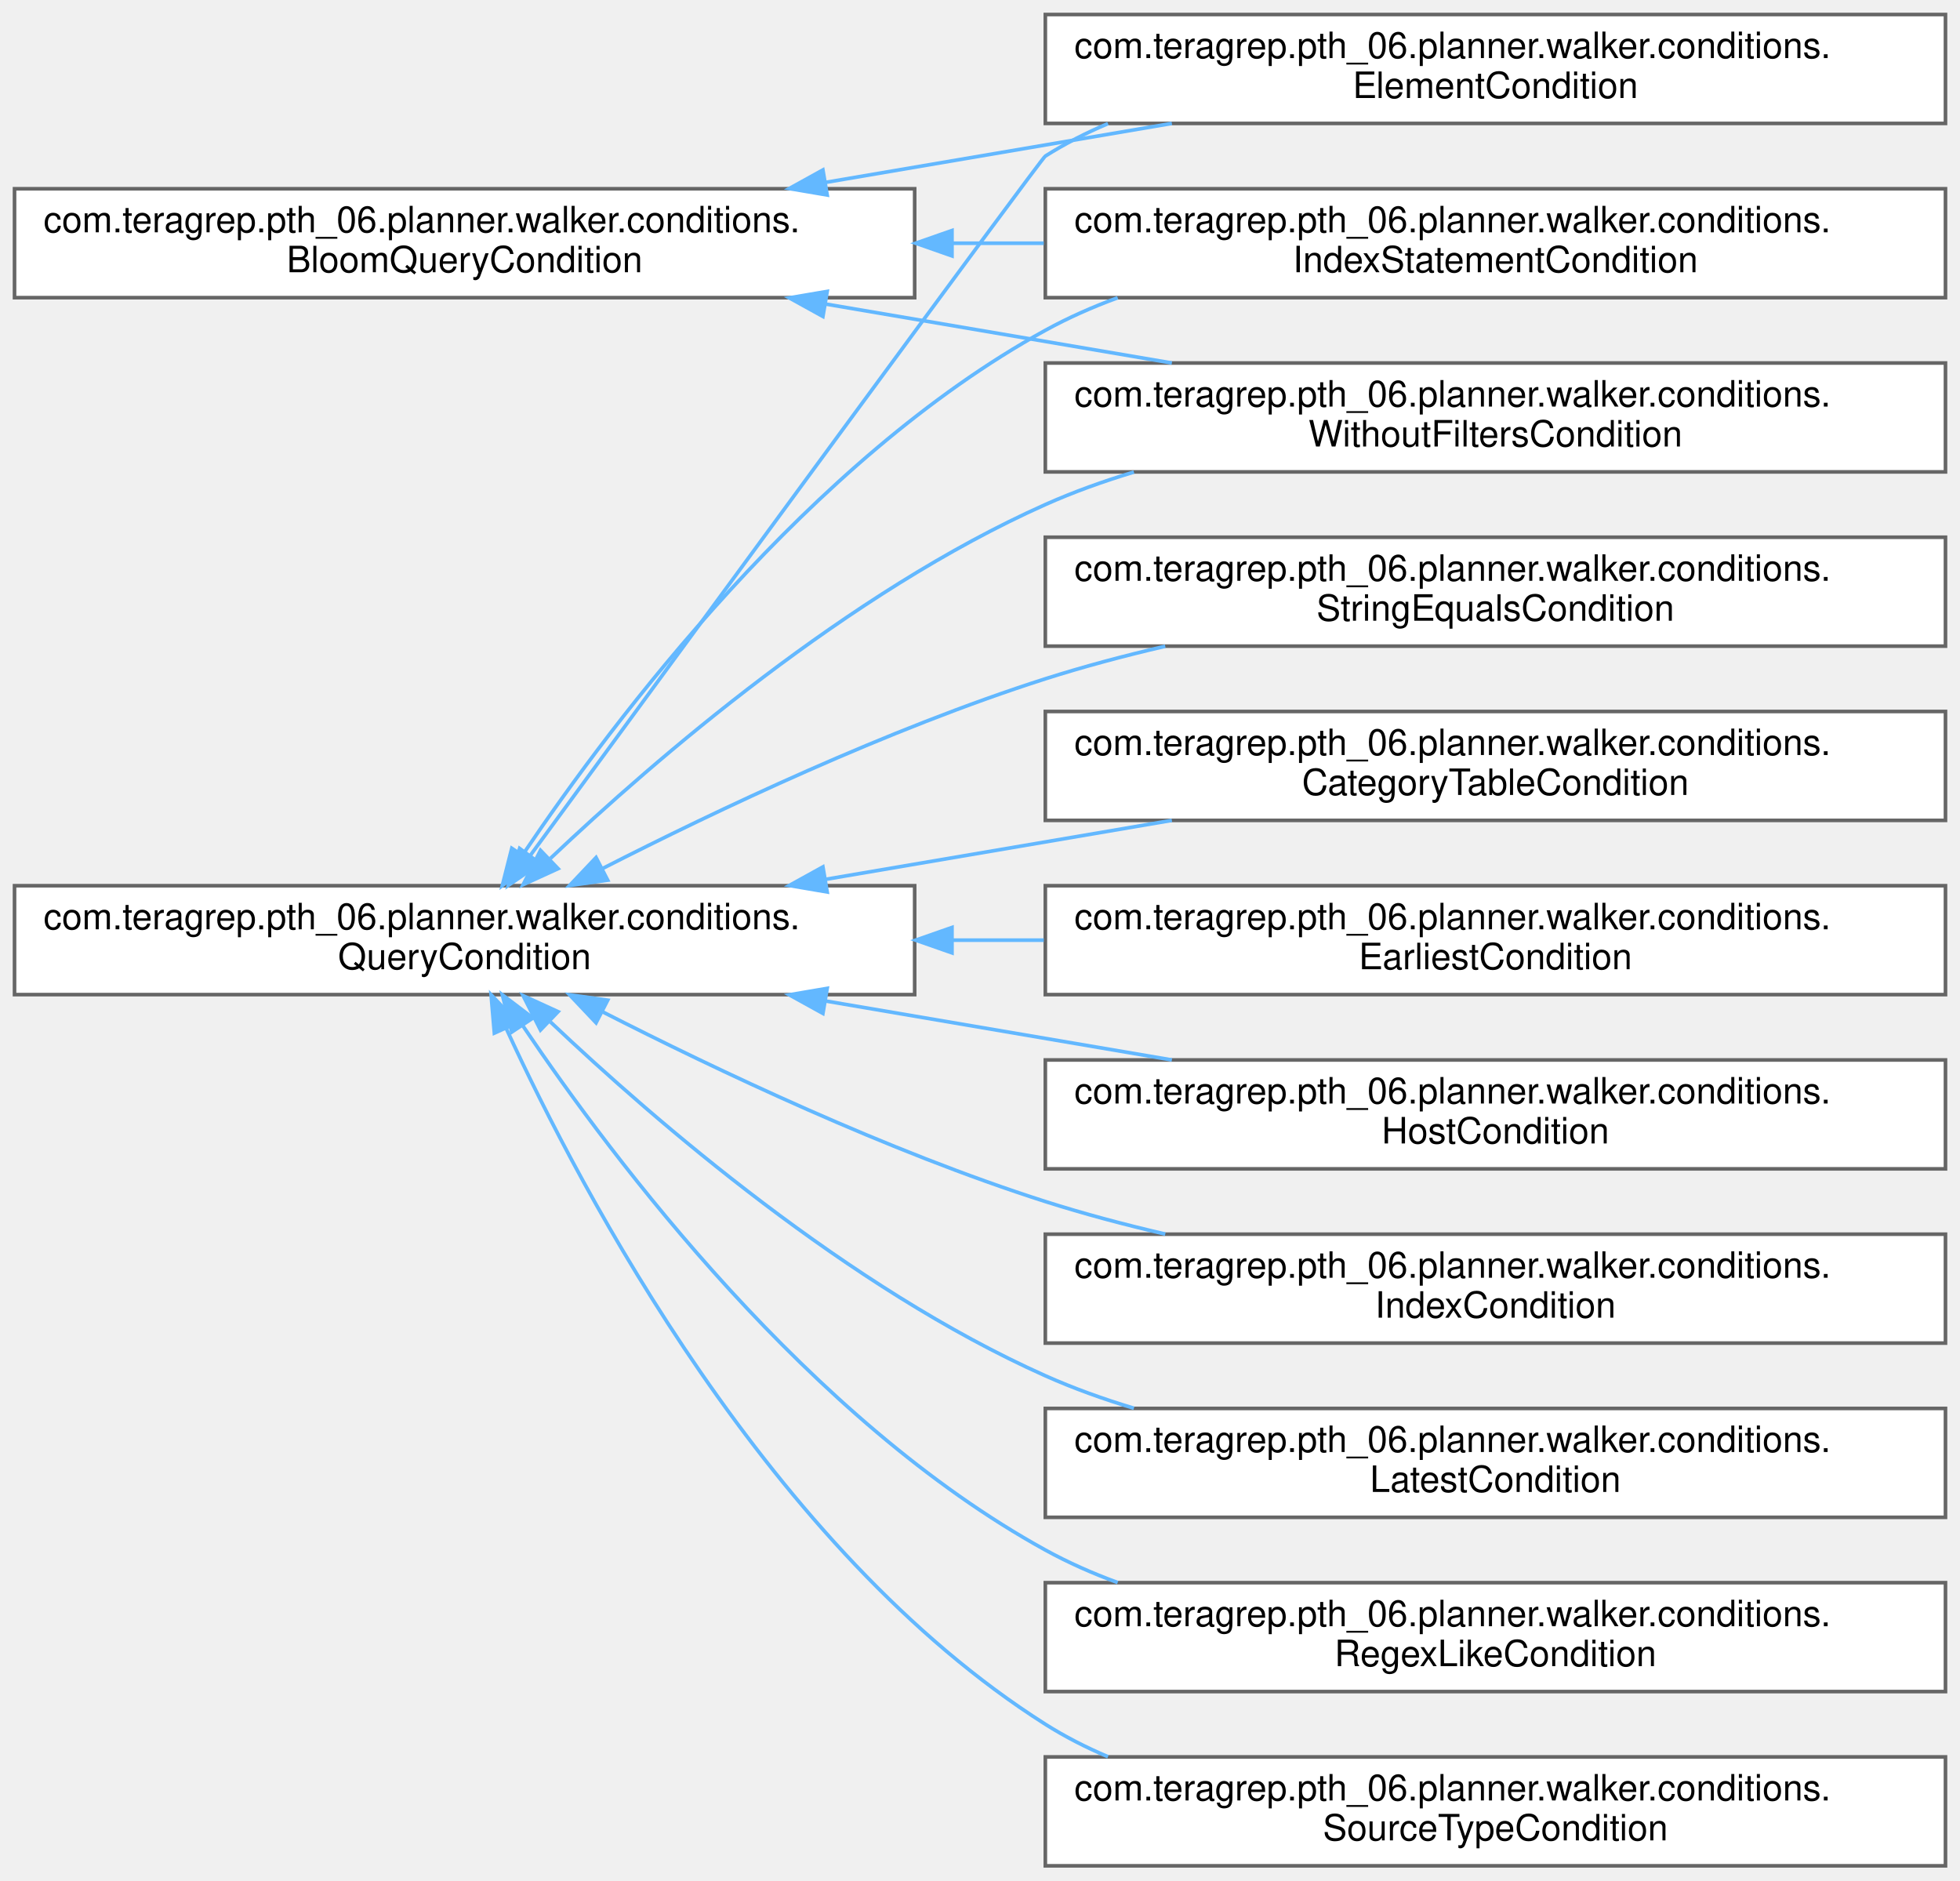
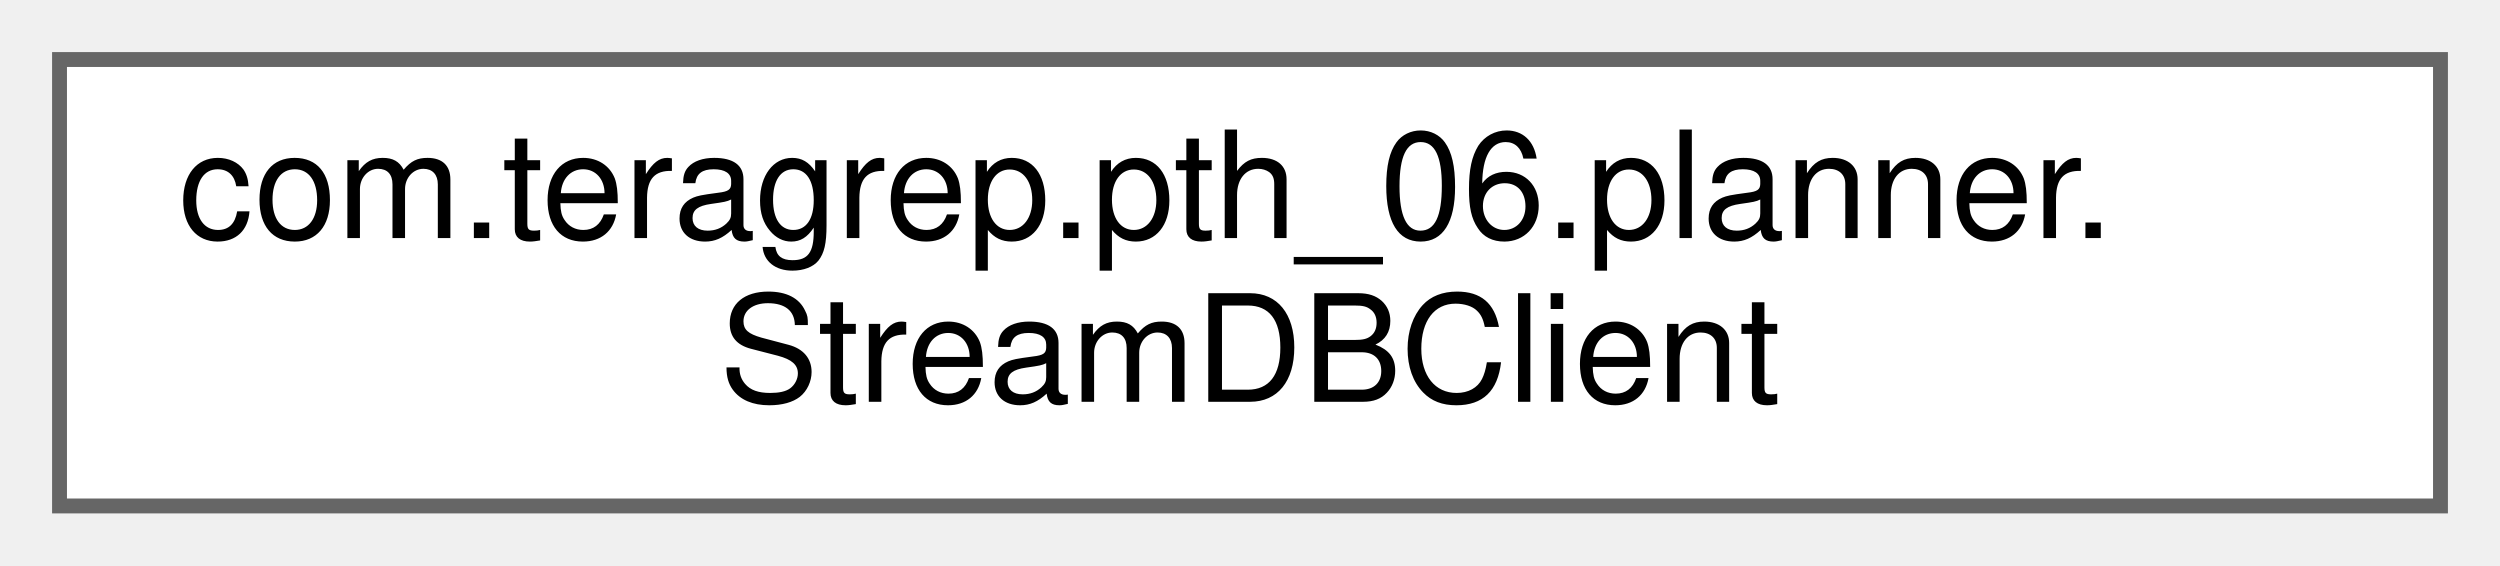
- <svg xmlns="http://www.w3.org/2000/svg" xmlns:xlink="http://www.w3.org/1999/xlink" width="540pt" height="518pt" viewBox="0.00 0.00 540.00 518.00">
-   <g id="graph0" class="graph" transform="scale(1 1) rotate(0) translate(4 514)">
+ <svg xmlns="http://www.w3.org/2000/svg" xmlns:xlink="http://www.w3.org/1999/xlink" width="168pt" height="38pt" viewBox="0.00 0.00 168.00 38.00">
+   <g id="graph0" class="graph" transform="scale(1 1) rotate(0) translate(4 34)">
    <g id="Node000000" class="node">
      <g id="a_Node000000">
-         <a xlink:href="interfacecom_1_1teragrep_1_1pth__06_1_1planner_1_1walker_1_1conditions_1_1BloomQueryCondition.html" target="_top" xlink:title=" ">
-           <polygon fill="white" stroke="#666666" points="248,-462 0,-462 0,-432 248,-432 248,-462" />
-           <text text-anchor="start" x="8" y="-450" font-family="Helvetica,sans-Serif" font-size="10.00">com.teragrep.pth_06.planner.walker.conditions.</text>
-           <text text-anchor="middle" x="124" y="-439" font-family="Helvetica,sans-Serif" font-size="10.00">BloomQueryCondition</text>
-         </a>
-       </g>
-     </g>
-     <g id="Node000001" class="node">
-       <g id="a_Node000001">
-         <a xlink:href="classcom_1_1teragrep_1_1pth__06_1_1planner_1_1walker_1_1conditions_1_1ElementCondition.html" target="_top" xlink:title="Creates a query condition from provided dom element.">
-           <polygon fill="white" stroke="#666666" points="532,-510 284,-510 284,-480 532,-480 532,-510" />
-           <text text-anchor="start" x="292" y="-498" font-family="Helvetica,sans-Serif" font-size="10.00">com.teragrep.pth_06.planner.walker.conditions.</text>
-           <text text-anchor="middle" x="408" y="-487" font-family="Helvetica,sans-Serif" font-size="10.00">ElementCondition</text>
-         </a>
-       </g>
-     </g>
-     <g id="edge13_Node000000_Node000001" class="edge">
-       <g id="a_edge13_Node000000_Node000001">
-         <a xlink:title=" ">
-           <path fill="none" stroke="#63b8ff" d="M223.42,-463.75C254.47,-469.04 288.57,-474.84 318.86,-480" />
-           <polygon fill="#63b8ff" stroke="#63b8ff" points="223.9,-460.28 213.45,-462.06 222.72,-467.18 223.9,-460.28" />
-         </a>
-       </g>
-     </g>
-     <g id="Node000007" class="node">
-       <g id="a_Node000007">
-         <a xlink:href="classcom_1_1teragrep_1_1pth__06_1_1planner_1_1walker_1_1conditions_1_1IndexStatementCondition.html" target="_top" xlink:title=" ">
-           <polygon fill="white" stroke="#666666" points="532,-462 284,-462 284,-432 532,-432 532,-462" />
-           <text text-anchor="start" x="292" y="-450" font-family="Helvetica,sans-Serif" font-size="10.00">com.teragrep.pth_06.planner.walker.conditions.</text>
-           <text text-anchor="middle" x="408" y="-439" font-family="Helvetica,sans-Serif" font-size="10.00">IndexStatementCondition</text>
-         </a>
-       </g>
-     </g>
-     <g id="edge14_Node000000_Node000007" class="edge">
-       <g id="a_edge14_Node000000_Node000007">
-         <a xlink:title=" ">
-           <path fill="none" stroke="#63b8ff" d="M258.47,-447C266.84,-447 275.25,-447 283.57,-447" />
-           <polygon fill="#63b8ff" stroke="#63b8ff" points="258.28,-443.5 248.28,-447 258.28,-450.5 258.28,-443.5" />
-         </a>
-       </g>
-     </g>
-     <g id="Node000012" class="node">
-       <g id="a_Node000012">
-         <a xlink:href="classcom_1_1teragrep_1_1pth__06_1_1planner_1_1walker_1_1conditions_1_1WithoutFiltersCondition.html" target="_top" xlink:title=" ">
-           <polygon fill="white" stroke="#666666" points="532,-414 284,-414 284,-384 532,-384 532,-414" />
-           <text text-anchor="start" x="292" y="-402" font-family="Helvetica,sans-Serif" font-size="10.00">com.teragrep.pth_06.planner.walker.conditions.</text>
-           <text text-anchor="middle" x="408" y="-391" font-family="Helvetica,sans-Serif" font-size="10.00">WithoutFiltersCondition</text>
-         </a>
-       </g>
-     </g>
-     <g id="edge15_Node000000_Node000012" class="edge">
-       <g id="a_edge15_Node000000_Node000012">
-         <a xlink:title=" ">
-           <path fill="none" stroke="#63b8ff" d="M223.42,-430.25C254.47,-424.96 288.57,-419.16 318.86,-414" />
-           <polygon fill="#63b8ff" stroke="#63b8ff" points="222.72,-426.82 213.45,-431.94 223.9,-433.72 222.72,-426.82" />
-         </a>
-       </g>
-     </g>
-     <g id="Node000002" class="node">
-       <g id="a_Node000002">
-         <a xlink:href="interfacecom_1_1teragrep_1_1pth__06_1_1planner_1_1walker_1_1conditions_1_1QueryCondition.html" target="_top" xlink:title=" ">
-           <polygon fill="white" stroke="#666666" points="248,-270 0,-270 0,-240 248,-240 248,-270" />
-           <text text-anchor="start" x="8" y="-258" font-family="Helvetica,sans-Serif" font-size="10.00">com.teragrep.pth_06.planner.walker.conditions.</text>
-           <text text-anchor="middle" x="124" y="-247" font-family="Helvetica,sans-Serif" font-size="10.00">QueryCondition</text>
-         </a>
-       </g>
-     </g>
-     <g id="edge18_Node000002_Node000001" class="edge">
-       <g id="a_edge18_Node000002_Node000001">
-         <a xlink:title=" ">
-           <path fill="none" stroke="#63b8ff" d="M142.1,-278.34C182.91,-334.04 282.75,-470.21 284,-471 289.42,-474.43 295.23,-477.39 301.26,-479.95" />
-           <polygon fill="#63b8ff" stroke="#63b8ff" points="144.81,-276.12 136.08,-270.12 139.16,-280.26 144.81,-276.12" />
-         </a>
-       </g>
-     </g>
-     <g id="edge21_Node000002_Node000007" class="edge">
-       <g id="a_edge21_Node000002_Node000007">
-         <a xlink:title=" ">
-           <path fill="none" stroke="#63b8ff" d="M140.14,-278.72C165.22,-315.89 219.12,-387.32 284,-423 290.29,-426.46 297,-429.43 303.93,-431.97" />
-           <polygon fill="#63b8ff" stroke="#63b8ff" points="142.83,-276.45 134.39,-270.04 137,-280.31 142.83,-276.45" />
-         </a>
-       </g>
-     </g>
-     <g id="edge26_Node000002_Node000012" class="edge">
-       <g id="a_edge26_Node000002_Node000012">
-         <a xlink:title=" ">
-           <path fill="none" stroke="#63b8ff" d="M147.66,-277.53C176.67,-305.01 229.73,-350.79 284,-375 291.75,-378.46 299.99,-381.42 308.4,-383.95" />
-           <polygon fill="#63b8ff" stroke="#63b8ff" points="149.76,-274.7 140.13,-270.3 144.91,-279.75 149.76,-274.7" />
-         </a>
-       </g>
-     </g>
-     <g id="Node000003" class="node">
-       <g id="a_Node000003">
-         <a xlink:href="classcom_1_1teragrep_1_1pth__06_1_1planner_1_1walker_1_1conditions_1_1CategoryTableCondition.html" target="_top" xlink:title="Row condition that compares the compareTo tables bloom filter bytes against category table.">
-           <polygon fill="white" stroke="#666666" points="532,-318 284,-318 284,-288 532,-288 532,-318" />
-           <text text-anchor="start" x="292" y="-306" font-family="Helvetica,sans-Serif" font-size="10.00">com.teragrep.pth_06.planner.walker.conditions.</text>
-           <text text-anchor="middle" x="408" y="-295" font-family="Helvetica,sans-Serif" font-size="10.00">CategoryTableCondition</text>
-         </a>
-       </g>
-     </g>
-     <g id="edge16_Node000002_Node000003" class="edge">
-       <g id="a_edge16_Node000002_Node000003">
-         <a xlink:title=" ">
-           <path fill="none" stroke="#63b8ff" d="M223.42,-271.75C254.47,-277.04 288.57,-282.84 318.86,-288" />
-           <polygon fill="#63b8ff" stroke="#63b8ff" points="223.9,-268.28 213.45,-270.06 222.72,-275.18 223.9,-268.28" />
-         </a>
-       </g>
-     </g>
-     <g id="Node000004" class="node">
-       <g id="a_Node000004">
-         <a xlink:href="classcom_1_1teragrep_1_1pth__06_1_1planner_1_1walker_1_1conditions_1_1EarliestCondition.html" target="_top" xlink:title=" ">
-           <polygon fill="white" stroke="#666666" points="532,-270 284,-270 284,-240 532,-240 532,-270" />
-           <text text-anchor="start" x="292" y="-258" font-family="Helvetica,sans-Serif" font-size="10.00">com.teragrep.pth_06.planner.walker.conditions.</text>
-           <text text-anchor="middle" x="408" y="-247" font-family="Helvetica,sans-Serif" font-size="10.00">EarliestCondition</text>
-         </a>
-       </g>
-     </g>
-     <g id="edge17_Node000002_Node000004" class="edge">
-       <g id="a_edge17_Node000002_Node000004">
-         <a xlink:title=" ">
-           <path fill="none" stroke="#63b8ff" d="M258.47,-255C266.84,-255 275.25,-255 283.57,-255" />
-           <polygon fill="#63b8ff" stroke="#63b8ff" points="258.28,-251.5 248.28,-255 258.28,-258.5 258.28,-251.5" />
-         </a>
-       </g>
-     </g>
-     <g id="Node000005" class="node">
-       <g id="a_Node000005">
-         <a xlink:href="classcom_1_1teragrep_1_1pth__06_1_1planner_1_1walker_1_1conditions_1_1HostCondition.html" target="_top" xlink:title=" ">
-           <polygon fill="white" stroke="#666666" points="532,-222 284,-222 284,-192 532,-192 532,-222" />
-           <text text-anchor="start" x="292" y="-210" font-family="Helvetica,sans-Serif" font-size="10.00">com.teragrep.pth_06.planner.walker.conditions.</text>
-           <text text-anchor="middle" x="408" y="-199" font-family="Helvetica,sans-Serif" font-size="10.00">HostCondition</text>
-         </a>
-       </g>
-     </g>
-     <g id="edge19_Node000002_Node000005" class="edge">
-       <g id="a_edge19_Node000002_Node000005">
-         <a xlink:title=" ">
-           <path fill="none" stroke="#63b8ff" d="M223.42,-238.25C254.47,-232.96 288.57,-227.16 318.86,-222" />
-           <polygon fill="#63b8ff" stroke="#63b8ff" points="222.72,-234.82 213.45,-239.94 223.9,-241.72 222.72,-234.82" />
-         </a>
-       </g>
-     </g>
-     <g id="Node000006" class="node">
-       <g id="a_Node000006">
-         <a xlink:href="classcom_1_1teragrep_1_1pth__06_1_1planner_1_1walker_1_1conditions_1_1IndexCondition.html" target="_top" xlink:title=" ">
-           <polygon fill="white" stroke="#666666" points="532,-174 284,-174 284,-144 532,-144 532,-174" />
-           <text text-anchor="start" x="292" y="-162" font-family="Helvetica,sans-Serif" font-size="10.00">com.teragrep.pth_06.planner.walker.conditions.</text>
-           <text text-anchor="middle" x="408" y="-151" font-family="Helvetica,sans-Serif" font-size="10.00">IndexCondition</text>
-         </a>
-       </g>
-     </g>
-     <g id="edge20_Node000002_Node000006" class="edge">
-       <g id="a_edge20_Node000002_Node000006">
-         <a xlink:title=" ">
-           <path fill="none" stroke="#63b8ff" d="M161.82,-235.36C193.44,-219.22 240.65,-196.84 284,-183 294.57,-179.63 305.81,-176.64 317.04,-174.03" />
-           <polygon fill="#63b8ff" stroke="#63b8ff" points="160.22,-232.24 152.93,-239.94 163.43,-238.47 160.22,-232.24" />
-         </a>
-       </g>
-     </g>
-     <g id="Node000008" class="node">
-       <g id="a_Node000008">
-         <a xlink:href="classcom_1_1teragrep_1_1pth__06_1_1planner_1_1walker_1_1conditions_1_1LatestCondition.html" target="_top" xlink:title=" ">
-           <polygon fill="white" stroke="#666666" points="532,-126 284,-126 284,-96 532,-96 532,-126" />
-           <text text-anchor="start" x="292" y="-114" font-family="Helvetica,sans-Serif" font-size="10.00">com.teragrep.pth_06.planner.walker.conditions.</text>
-           <text text-anchor="middle" x="408" y="-103" font-family="Helvetica,sans-Serif" font-size="10.00">LatestCondition</text>
-         </a>
-       </g>
-     </g>
-     <g id="edge22_Node000002_Node000008" class="edge">
-       <g id="a_edge22_Node000002_Node000008">
-         <a xlink:title=" ">
-           <path fill="none" stroke="#63b8ff" d="M147.66,-232.47C176.67,-204.99 229.73,-159.21 284,-135 291.75,-131.54 299.99,-128.58 308.4,-126.05" />
-           <polygon fill="#63b8ff" stroke="#63b8ff" points="144.91,-230.25 140.13,-239.7 149.76,-235.3 144.91,-230.25" />
-         </a>
-       </g>
-     </g>
-     <g id="Node000009" class="node">
-       <g id="a_Node000009">
-         <a xlink:href="classcom_1_1teragrep_1_1pth__06_1_1planner_1_1walker_1_1conditions_1_1RegexLikeCondition.html" target="_top" xlink:title="true if input value regex like comparedTo value, compared against BLOOMDB.FILTERTYPE....">
-           <polygon fill="white" stroke="#666666" points="532,-78 284,-78 284,-48 532,-48 532,-78" />
-           <text text-anchor="start" x="292" y="-66" font-family="Helvetica,sans-Serif" font-size="10.00">com.teragrep.pth_06.planner.walker.conditions.</text>
-           <text text-anchor="middle" x="408" y="-55" font-family="Helvetica,sans-Serif" font-size="10.00">RegexLikeCondition</text>
-         </a>
-       </g>
-     </g>
-     <g id="edge23_Node000002_Node000009" class="edge">
-       <g id="a_edge23_Node000002_Node000009">
-         <a xlink:title=" ">
-           <path fill="none" stroke="#63b8ff" d="M140.14,-231.28C165.22,-194.11 219.12,-122.68 284,-87 290.29,-83.54 297,-80.57 303.93,-78.03" />
-           <polygon fill="#63b8ff" stroke="#63b8ff" points="137,-229.69 134.39,-239.96 142.83,-233.55 137,-229.69" />
-         </a>
-       </g>
-     </g>
-     <g id="Node000010" class="node">
-       <g id="a_Node000010">
-         <a xlink:href="classcom_1_1teragrep_1_1pth__06_1_1planner_1_1walker_1_1conditions_1_1SourceTypeCondition.html" target="_top" xlink:title=" ">
-           <polygon fill="white" stroke="#666666" points="532,-30 284,-30 284,0 532,0 532,-30" />
-           <text text-anchor="start" x="292" y="-18" font-family="Helvetica,sans-Serif" font-size="10.00">com.teragrep.pth_06.planner.walker.conditions.</text>
-           <text text-anchor="middle" x="408" y="-7" font-family="Helvetica,sans-Serif" font-size="10.00">SourceTypeCondition</text>
-         </a>
-       </g>
-     </g>
-     <g id="edge24_Node000002_Node000010" class="edge">
-       <g id="a_edge24_Node000002_Node000010">
-         <a xlink:title=" ">
-           <path fill="none" stroke="#63b8ff" d="M135.4,-230.82C156.34,-185.28 208.13,-87.04 284,-39 289.42,-35.57 295.23,-32.61 301.26,-30.05" />
-           <polygon fill="#63b8ff" stroke="#63b8ff" points="132.2,-229.4 131.3,-239.96 138.59,-232.27 132.2,-229.4" />
-         </a>
-       </g>
-     </g>
-     <g id="Node000011" class="node">
-       <g id="a_Node000011">
-         <a xlink:href="classcom_1_1teragrep_1_1pth__06_1_1planner_1_1walker_1_1conditions_1_1StringEqualsCondition.html" target="_top" xlink:title="Condition to check if two fields are equal.">
-           <polygon fill="white" stroke="#666666" points="532,-366 284,-366 284,-336 532,-336 532,-366" />
-           <text text-anchor="start" x="292" y="-354" font-family="Helvetica,sans-Serif" font-size="10.00">com.teragrep.pth_06.planner.walker.conditions.</text>
-           <text text-anchor="middle" x="408" y="-343" font-family="Helvetica,sans-Serif" font-size="10.00">StringEqualsCondition</text>
-         </a>
-       </g>
-     </g>
-     <g id="edge25_Node000002_Node000011" class="edge">
-       <g id="a_edge25_Node000002_Node000011">
-         <a xlink:title=" ">
-           <path fill="none" stroke="#63b8ff" d="M161.82,-274.64C193.44,-290.78 240.65,-313.16 284,-327 294.57,-330.37 305.81,-333.36 317.04,-335.97" />
-           <polygon fill="#63b8ff" stroke="#63b8ff" points="163.43,-271.53 152.93,-270.06 160.22,-277.76 163.43,-271.53" />
+         <a xlink:href="classcom_1_1teragrep_1_1pth__06_1_1planner_1_1StreamDBClient.html" target="_top" xlink:title=" ">
+           <polygon fill="white" stroke="#666666" points="160,-30 0,-30 0,0 160,0 160,-30" />
+           <text text-anchor="start" x="8" y="-18" font-family="Helvetica,sans-Serif" font-size="10.00">com.teragrep.pth_06.planner.</text>
+           <text text-anchor="middle" x="80" y="-7" font-family="Helvetica,sans-Serif" font-size="10.00">StreamDBClient</text>
        </a>
      </g>
    </g>
  </g>
</svg>
